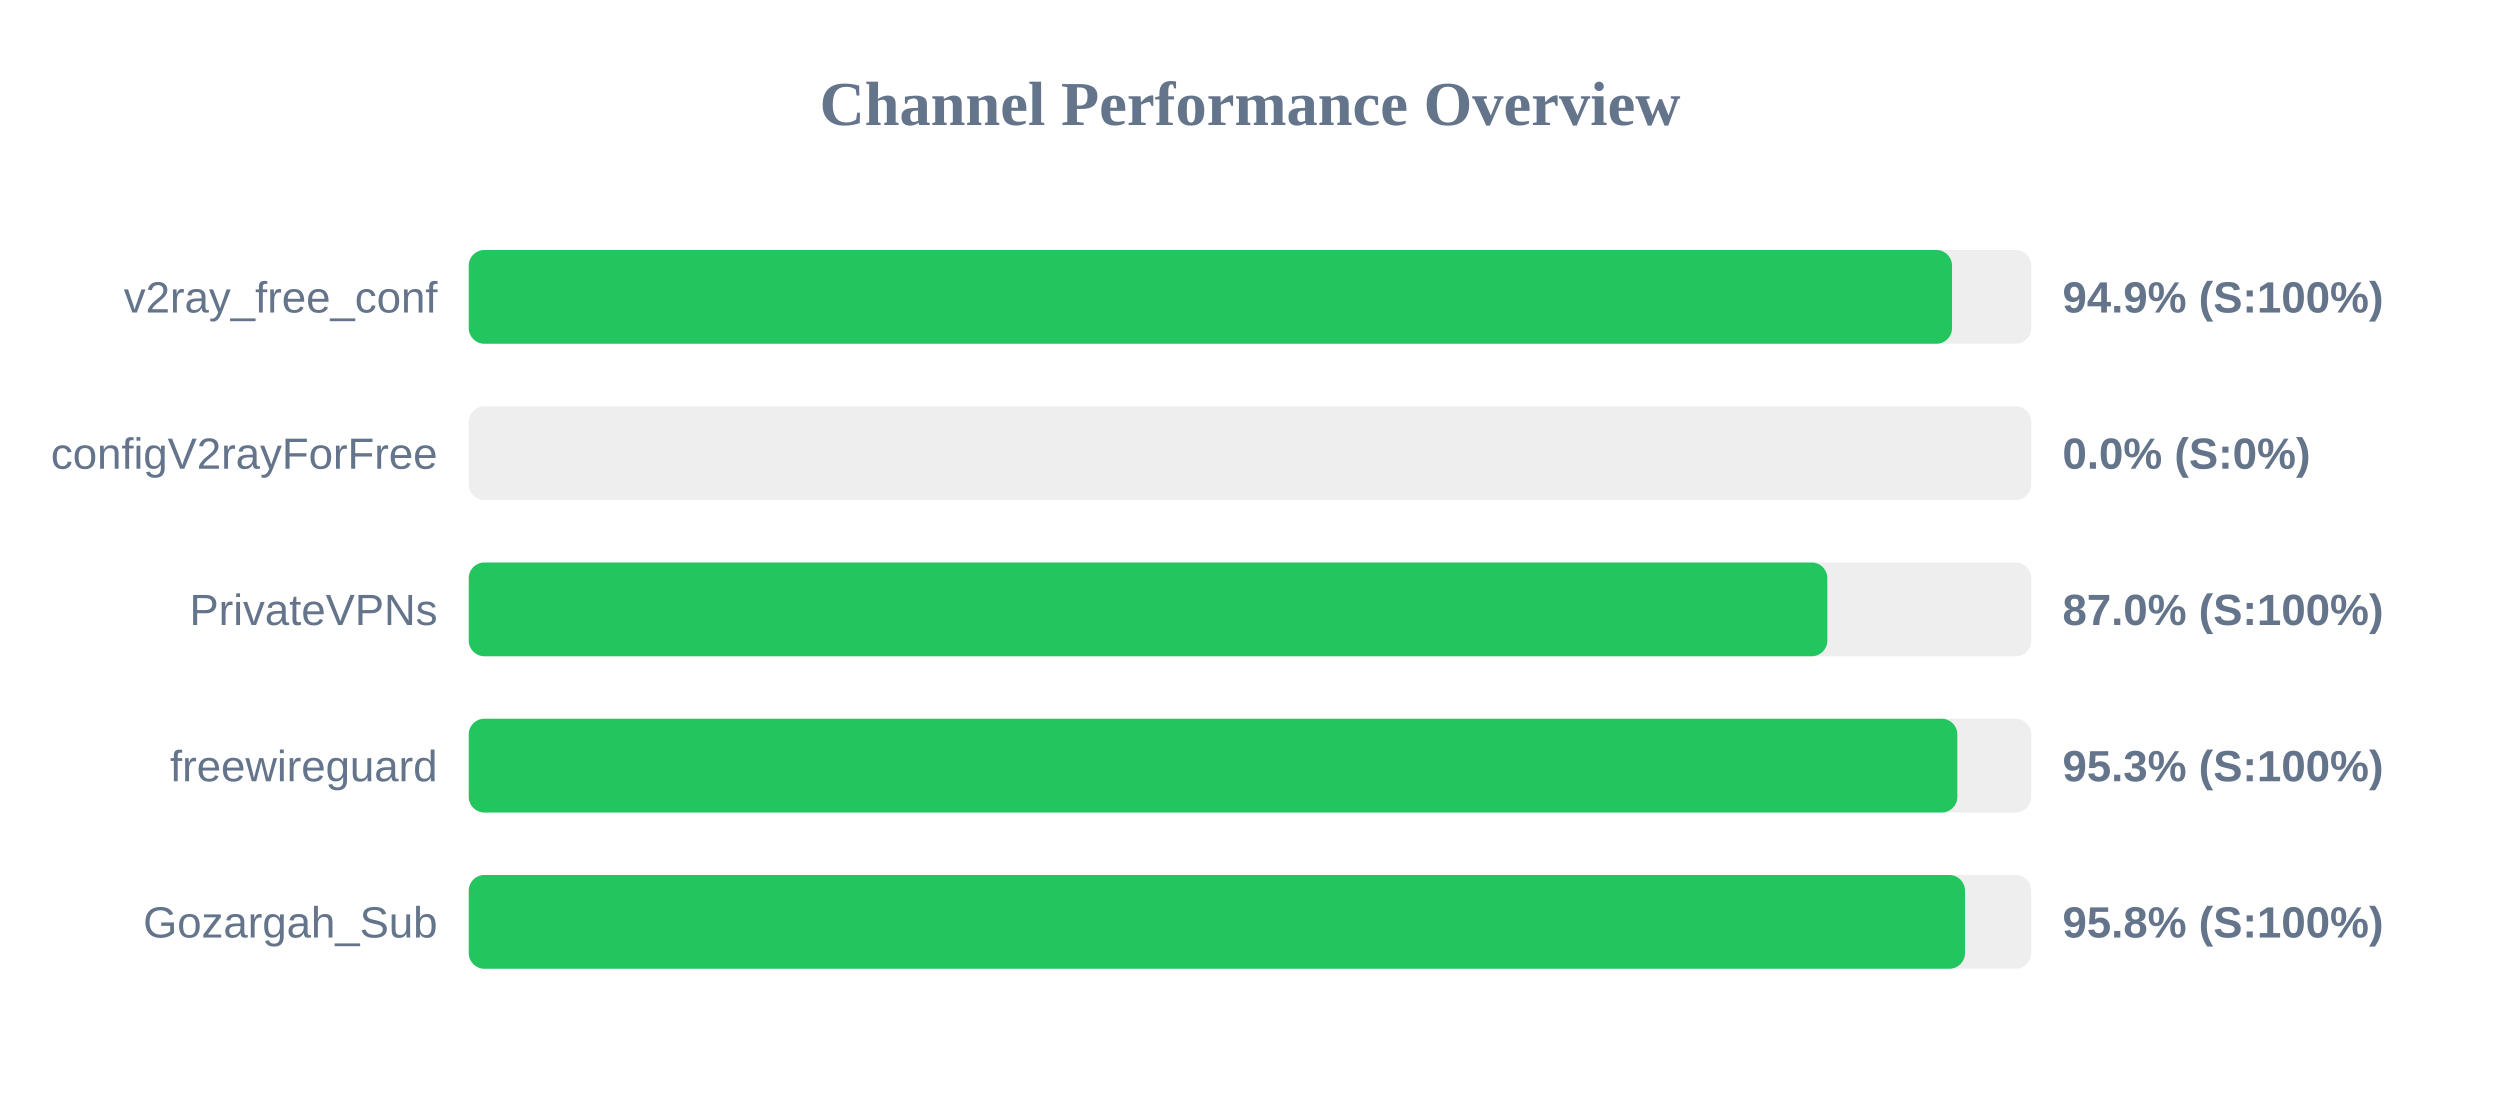
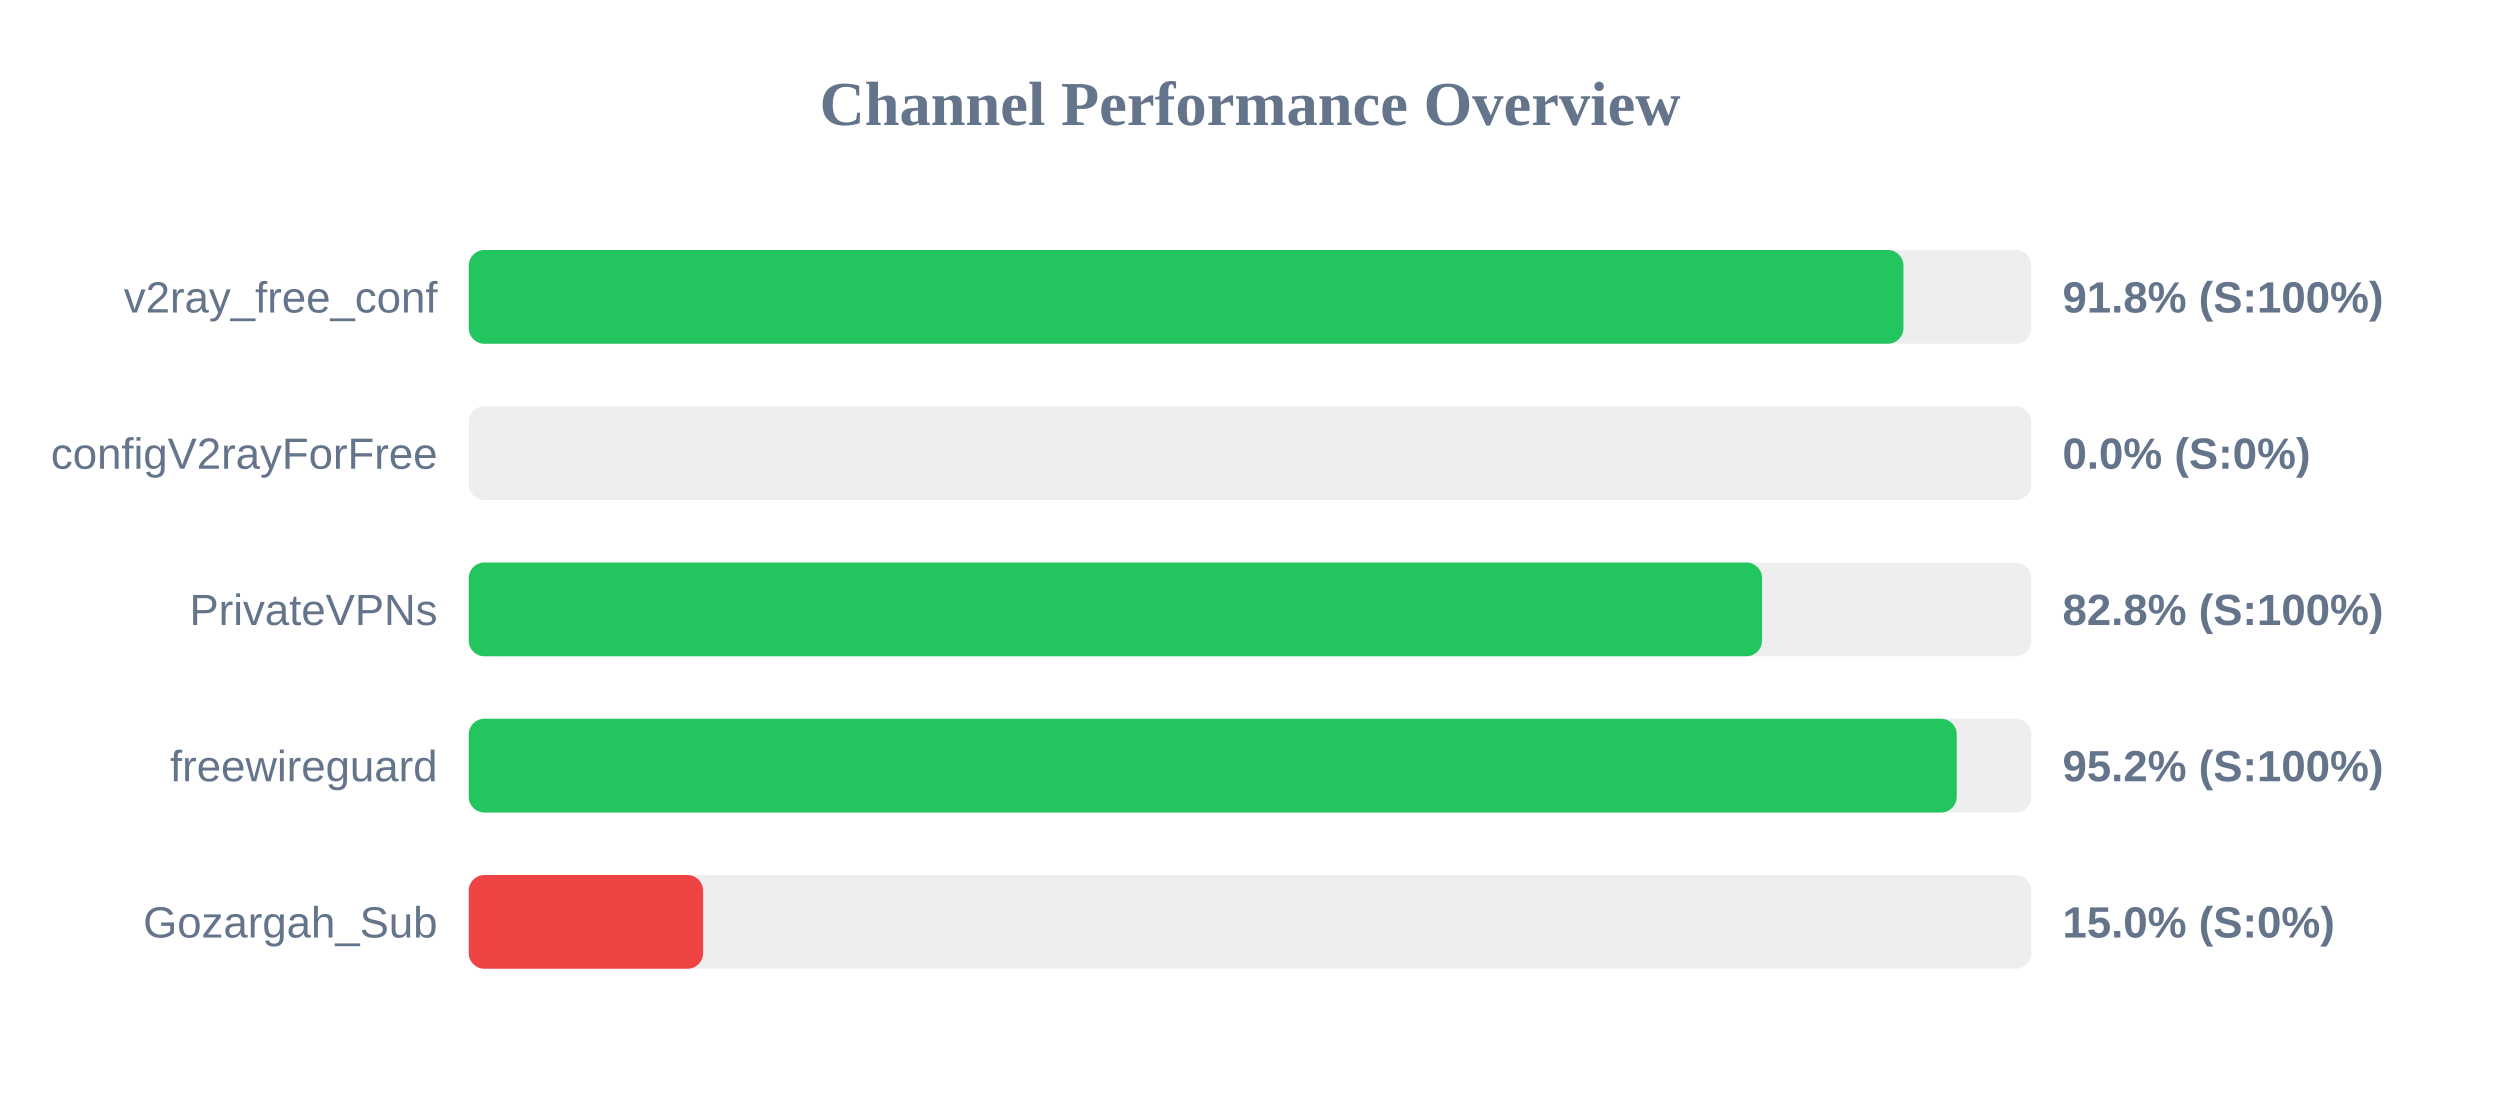
<svg xmlns="http://www.w3.org/2000/svg" width="800" height="350" version="1.1">
  <style>
        .row { font: 14px Arial; fill: #64748b; }
        .score { font: bold 14px Arial; fill: #64748b; }
    </style>
  <text x="400" y="40" text-anchor="middle" font-size="20px" font-weight="bold" fill="#64748b">Channel Performance Overview</text>
  <rect x="150" y="80" width="500" height="30" fill="#eee" rx="5" />
-   <rect x="150" y="80" width="474.65" height="30" fill="#22c55e" rx="5" />
+   <rect x="150" y="80" width="459.1" height="30" fill="#22c55e" rx="5" />
  <text x="140" y="100" text-anchor="end" class="row">v2ray_free_conf</text>
-   <text x="660" y="100" text-anchor="start" class="score">94.9% (S:100%)</text>
+   <text x="660" y="100" text-anchor="start" class="score">91.8% (S:100%)</text>
  <rect x="150" y="130" width="500" height="30" fill="#eee" rx="5" />
  <rect x="150" y="130" width="0.0" height="30" fill="#ef4444" rx="5" />
  <text x="140" y="150" text-anchor="end" class="row">configV2rayForFree</text>
  <text x="660" y="150" text-anchor="start" class="score">0.0% (S:0%)</text>
  <rect x="150" y="180" width="500" height="30" fill="#eee" rx="5" />
-   <rect x="150" y="180" width="434.75" height="30" fill="#22c55e" rx="5" />
+   <rect x="150" y="180" width="413.85" height="30" fill="#22c55e" rx="5" />
  <text x="140" y="200" text-anchor="end" class="row">PrivateVPNs</text>
-   <text x="660" y="200" text-anchor="start" class="score">87.0% (S:100%)</text>
+   <text x="660" y="200" text-anchor="start" class="score">82.8% (S:100%)</text>
  <rect x="150" y="230" width="500" height="30" fill="#eee" rx="5" />
-   <rect x="150" y="230" width="476.35" height="30" fill="#22c55e" rx="5" />
+   <rect x="150" y="230" width="476.15" height="30" fill="#22c55e" rx="5" />
  <text x="140" y="250" text-anchor="end" class="row">freewireguard</text>
-   <text x="660" y="250" text-anchor="start" class="score">95.3% (S:100%)</text>
+   <text x="660" y="250" text-anchor="start" class="score">95.2% (S:100%)</text>
  <rect x="150" y="280" width="500" height="30" fill="#eee" rx="5" />
-   <rect x="150" y="280" width="478.8" height="30" fill="#22c55e" rx="5" />
+   <rect x="150" y="280" width="75.0" height="30" fill="#ef4444" rx="5" />
  <text x="140" y="300" text-anchor="end" class="row">Gozargah_Sub</text>
-   <text x="660" y="300" text-anchor="start" class="score">95.8% (S:100%)</text>
+   <text x="660" y="300" text-anchor="start" class="score">15.0% (S:0%)</text>
</svg>
